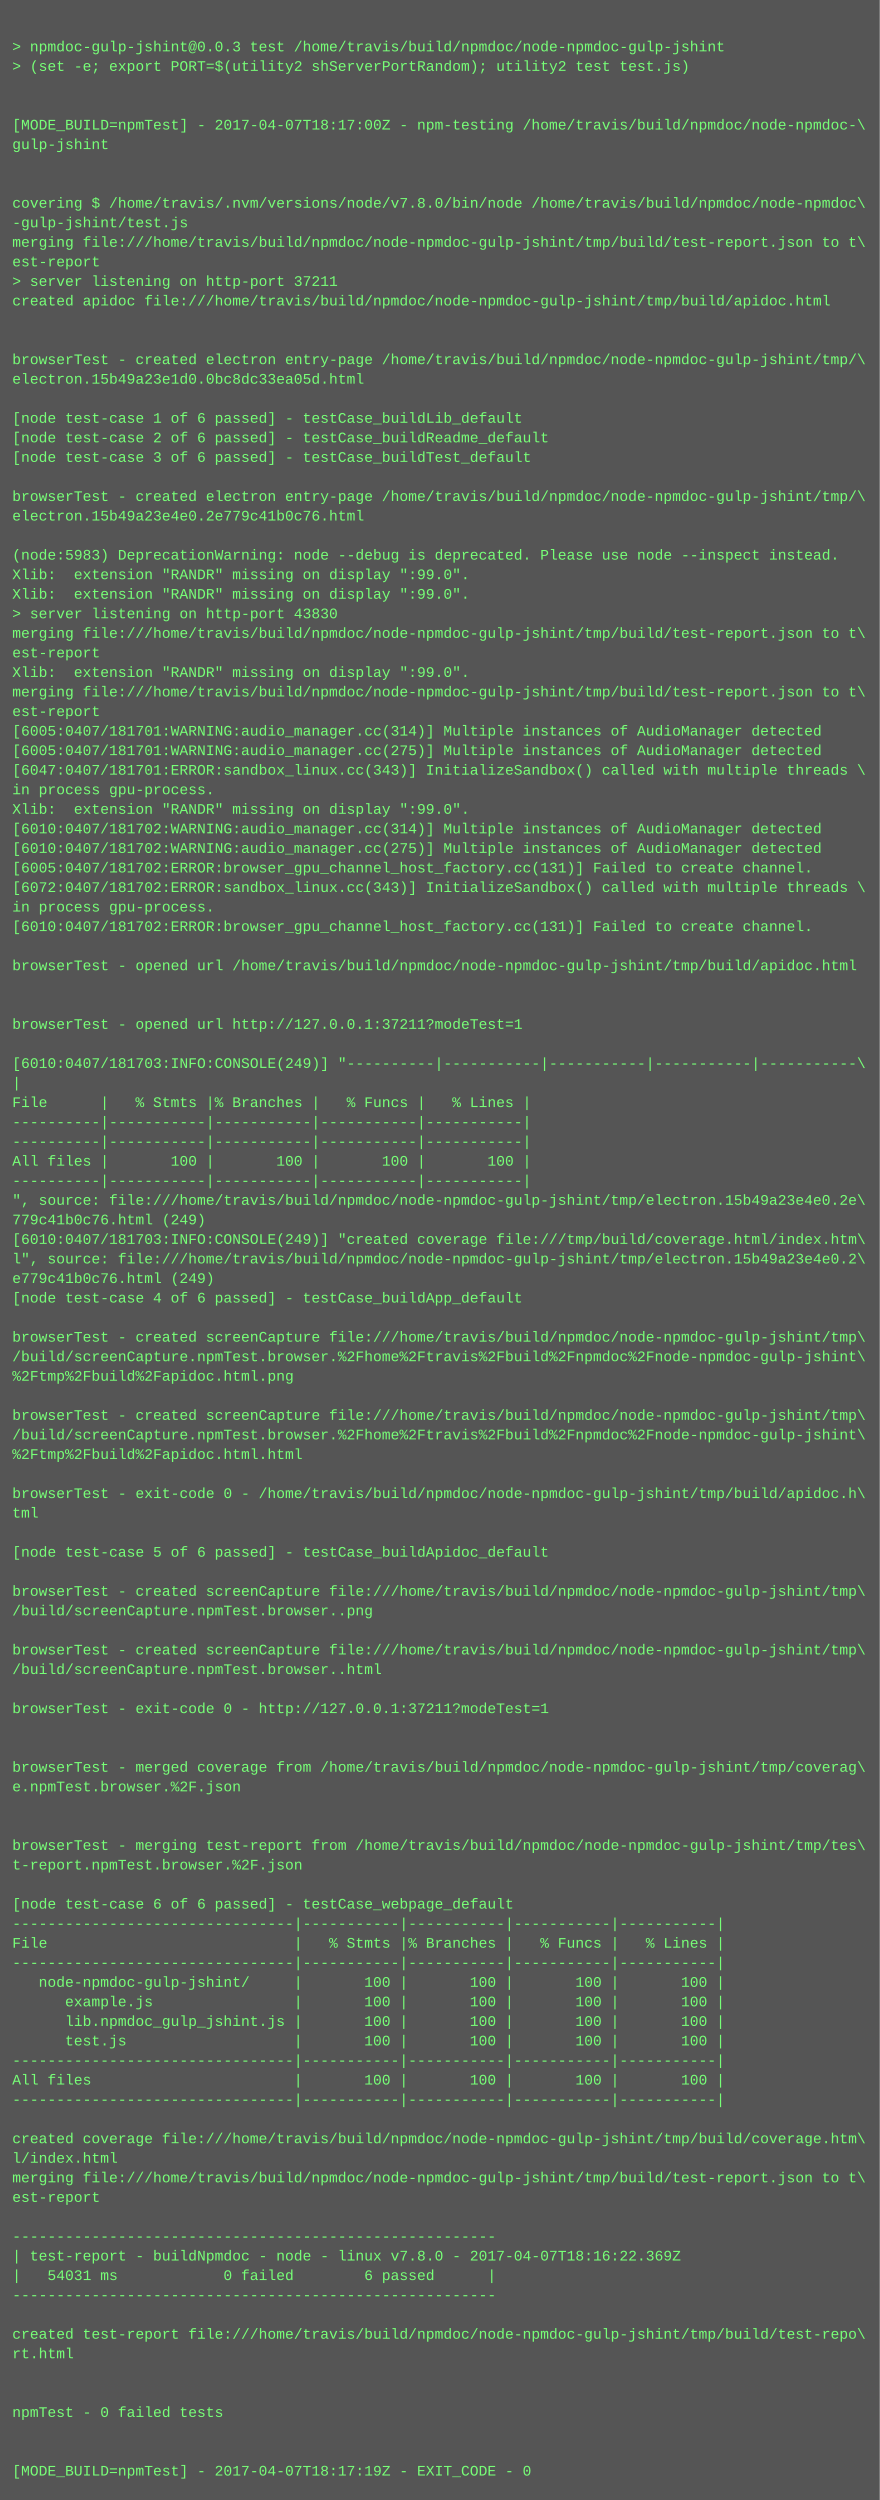
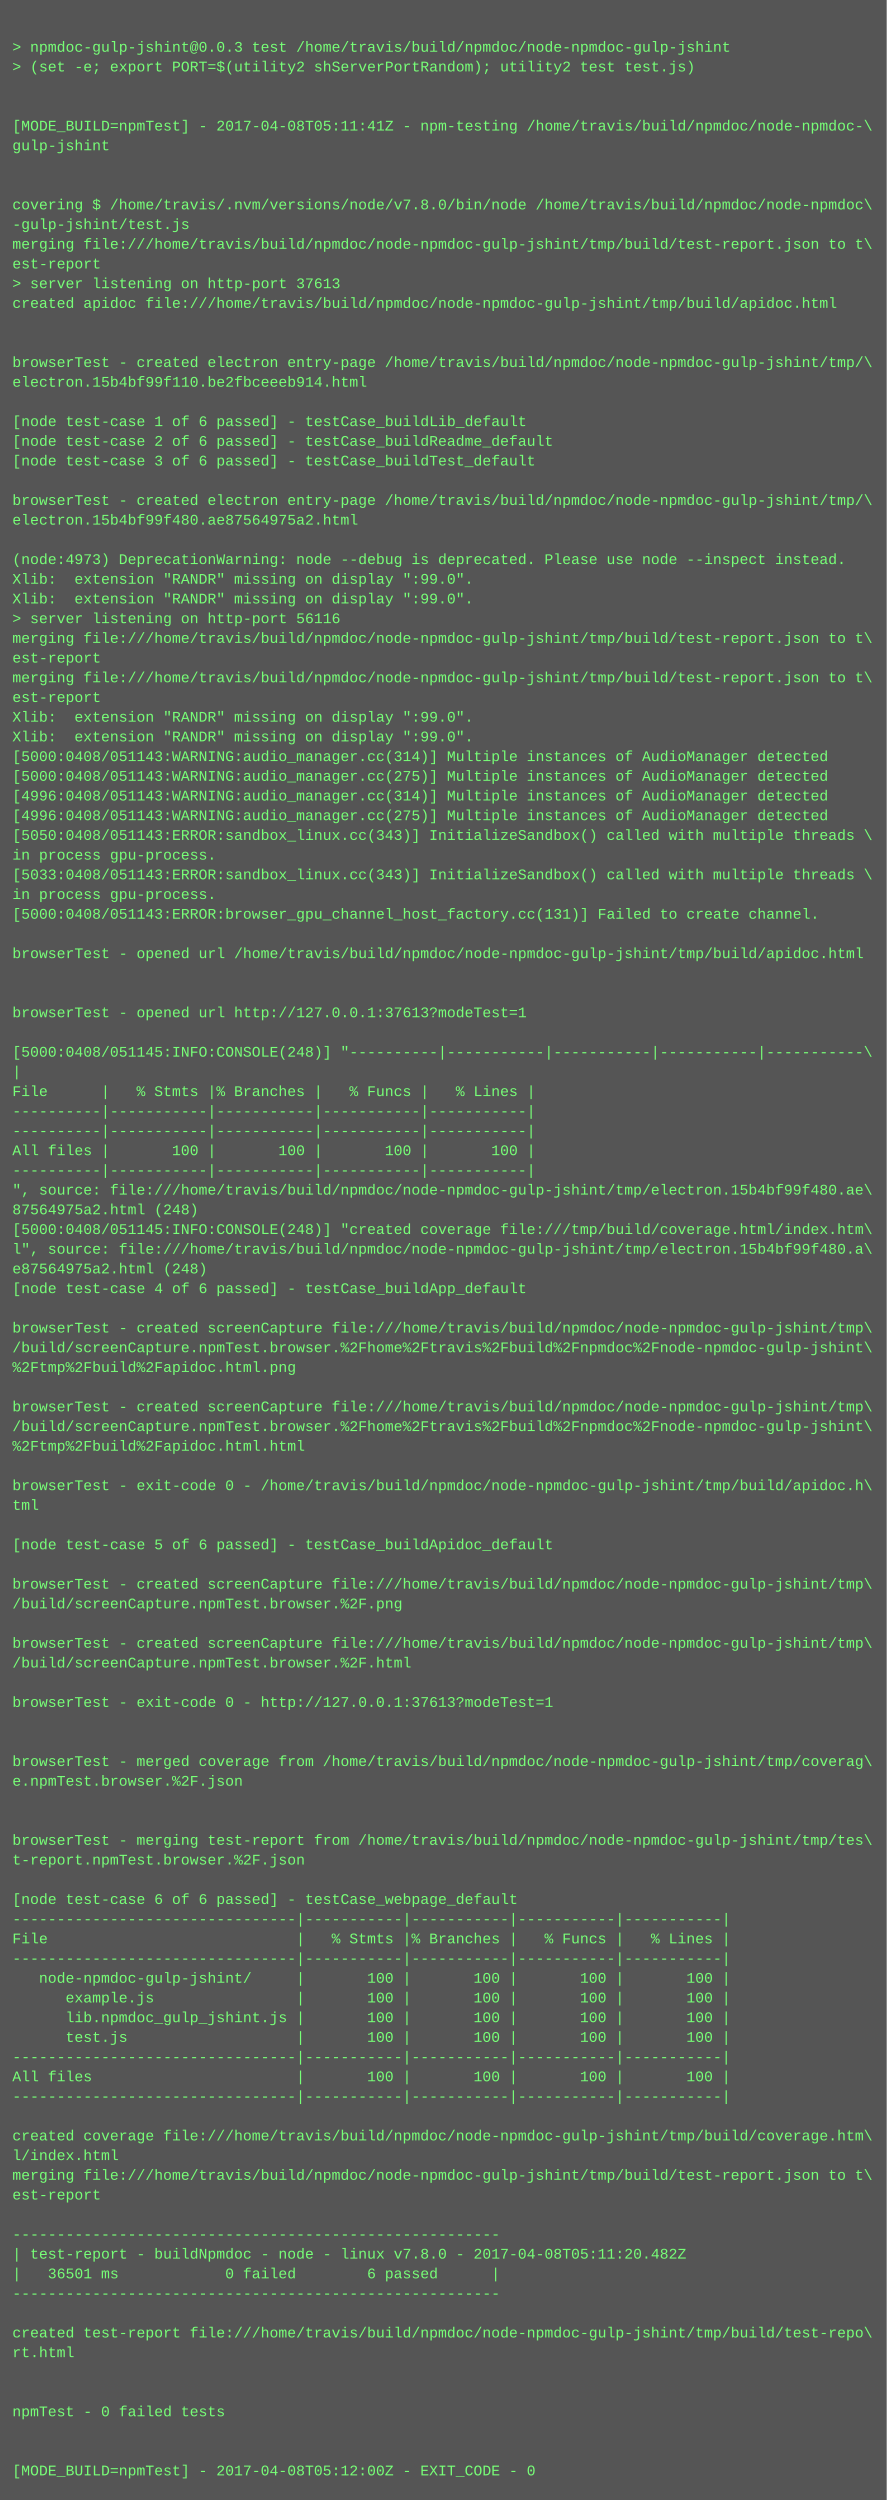
- <svg xmlns="http://www.w3.org/2000/svg" height="2046" width="720">
-   <rect height="2046" fill="#555" width="720" />
+ <svg xmlns="http://www.w3.org/2000/svg" height="2030" width="720">
+   <rect height="2030" fill="#555" width="720" />
  <text fill="#7f7" font-family="Courier New" font-size="12" xml:space="preserve">
    <tspan x="10" y="26" />
    <tspan x="10" y="42">&gt; npmdoc-gulp-jshint@0.0.3 test /home/travis/build/npmdoc/node-npmdoc-gulp-jshint</tspan>
    <tspan x="10" y="58">&gt; (set -e; export PORT=$(utility2 shServerPortRandom); utility2 test test.js)</tspan>
    <tspan x="10" y="74" />
    <tspan x="10" y="90" />
-     <tspan x="10" y="106">[MODE_BUILD=npmTest] - 2017-04-07T18:17:00Z - npm-testing /home/travis/build/npmdoc/node-npmdoc-\</tspan>
+     <tspan x="10" y="106">[MODE_BUILD=npmTest] - 2017-04-08T05:11:41Z - npm-testing /home/travis/build/npmdoc/node-npmdoc-\</tspan>
    <tspan x="10" y="122">gulp-jshint</tspan>
    <tspan x="10" y="138" />
    <tspan x="10" y="154" />
    <tspan x="10" y="170">covering $ /home/travis/.nvm/versions/node/v7.8.0/bin/node /home/travis/build/npmdoc/node-npmdoc\</tspan>
    <tspan x="10" y="186">-gulp-jshint/test.js</tspan>
    <tspan x="10" y="202">merging file:///home/travis/build/npmdoc/node-npmdoc-gulp-jshint/tmp/build/test-report.json to t\</tspan>
    <tspan x="10" y="218">est-report</tspan>
-     <tspan x="10" y="234">&gt; server listening on http-port 37211</tspan>
+     <tspan x="10" y="234">&gt; server listening on http-port 37613</tspan>
    <tspan x="10" y="250">created apidoc file:///home/travis/build/npmdoc/node-npmdoc-gulp-jshint/tmp/build/apidoc.html</tspan>
    <tspan x="10" y="266" />
    <tspan x="10" y="282" />
    <tspan x="10" y="298">browserTest - created electron entry-page /home/travis/build/npmdoc/node-npmdoc-gulp-jshint/tmp/\</tspan>
-     <tspan x="10" y="314">electron.15b49a23e1d0.0bc8dc33ea05d.html</tspan>
+     <tspan x="10" y="314">electron.15b4bf99f110.be2fbceeeb914.html</tspan>
    <tspan x="10" y="330" />
    <tspan x="10" y="346">[node test-case 1 of 6 passed] - testCase_buildLib_default</tspan>
    <tspan x="10" y="362">[node test-case 2 of 6 passed] - testCase_buildReadme_default</tspan>
    <tspan x="10" y="378">[node test-case 3 of 6 passed] - testCase_buildTest_default</tspan>
    <tspan x="10" y="394" />
    <tspan x="10" y="410">browserTest - created electron entry-page /home/travis/build/npmdoc/node-npmdoc-gulp-jshint/tmp/\</tspan>
-     <tspan x="10" y="426">electron.15b49a23e4e0.2e779c41b0c76.html</tspan>
+     <tspan x="10" y="426">electron.15b4bf99f480.ae87564975a2.html</tspan>
    <tspan x="10" y="442" />
-     <tspan x="10" y="458">(node:5983) DeprecationWarning: node --debug is deprecated. Please use node --inspect instead.</tspan>
+     <tspan x="10" y="458">(node:4973) DeprecationWarning: node --debug is deprecated. Please use node --inspect instead.</tspan>
    <tspan x="10" y="474">Xlib:  extension "RANDR" missing on display ":99.0".</tspan>
    <tspan x="10" y="490">Xlib:  extension "RANDR" missing on display ":99.0".</tspan>
-     <tspan x="10" y="506">&gt; server listening on http-port 43830</tspan>
+     <tspan x="10" y="506">&gt; server listening on http-port 56116</tspan>
    <tspan x="10" y="522">merging file:///home/travis/build/npmdoc/node-npmdoc-gulp-jshint/tmp/build/test-report.json to t\</tspan>
    <tspan x="10" y="538">est-report</tspan>
-     <tspan x="10" y="554">Xlib:  extension "RANDR" missing on display ":99.0".</tspan>
-     <tspan x="10" y="570">merging file:///home/travis/build/npmdoc/node-npmdoc-gulp-jshint/tmp/build/test-report.json to t\</tspan>
-     <tspan x="10" y="586">est-report</tspan>
-     <tspan x="10" y="602">[6005:0407/181701:WARNING:audio_manager.cc(314)] Multiple instances of AudioManager detected</tspan>
-     <tspan x="10" y="618">[6005:0407/181701:WARNING:audio_manager.cc(275)] Multiple instances of AudioManager detected</tspan>
-     <tspan x="10" y="634">[6047:0407/181701:ERROR:sandbox_linux.cc(343)] InitializeSandbox() called with multiple threads \</tspan>
-     <tspan x="10" y="650">in process gpu-process. </tspan>
-     <tspan x="10" y="666">Xlib:  extension "RANDR" missing on display ":99.0".</tspan>
-     <tspan x="10" y="682">[6010:0407/181702:WARNING:audio_manager.cc(314)] Multiple instances of AudioManager detected</tspan>
-     <tspan x="10" y="698">[6010:0407/181702:WARNING:audio_manager.cc(275)] Multiple instances of AudioManager detected</tspan>
-     <tspan x="10" y="714">[6005:0407/181702:ERROR:browser_gpu_channel_host_factory.cc(131)] Failed to create channel.</tspan>
-     <tspan x="10" y="730">[6072:0407/181702:ERROR:sandbox_linux.cc(343)] InitializeSandbox() called with multiple threads \</tspan>
-     <tspan x="10" y="746">in process gpu-process. </tspan>
-     <tspan x="10" y="762">[6010:0407/181702:ERROR:browser_gpu_channel_host_factory.cc(131)] Failed to create channel.</tspan>
-     <tspan x="10" y="778" />
-     <tspan x="10" y="794">browserTest - opened url /home/travis/build/npmdoc/node-npmdoc-gulp-jshint/tmp/build/apidoc.html</tspan>
+     <tspan x="10" y="554">merging file:///home/travis/build/npmdoc/node-npmdoc-gulp-jshint/tmp/build/test-report.json to t\</tspan>
+     <tspan x="10" y="570">est-report</tspan>
+     <tspan x="10" y="586">Xlib:  extension "RANDR" missing on display ":99.0".</tspan>
+     <tspan x="10" y="602">Xlib:  extension "RANDR" missing on display ":99.0".</tspan>
+     <tspan x="10" y="618">[5000:0408/051143:WARNING:audio_manager.cc(314)] Multiple instances of AudioManager detected</tspan>
+     <tspan x="10" y="634">[5000:0408/051143:WARNING:audio_manager.cc(275)] Multiple instances of AudioManager detected</tspan>
+     <tspan x="10" y="650">[4996:0408/051143:WARNING:audio_manager.cc(314)] Multiple instances of AudioManager detected</tspan>
+     <tspan x="10" y="666">[4996:0408/051143:WARNING:audio_manager.cc(275)] Multiple instances of AudioManager detected</tspan>
+     <tspan x="10" y="682">[5050:0408/051143:ERROR:sandbox_linux.cc(343)] InitializeSandbox() called with multiple threads \</tspan>
+     <tspan x="10" y="698">in process gpu-process. </tspan>
+     <tspan x="10" y="714">[5033:0408/051143:ERROR:sandbox_linux.cc(343)] InitializeSandbox() called with multiple threads \</tspan>
+     <tspan x="10" y="730">in process gpu-process. </tspan>
+     <tspan x="10" y="746">[5000:0408/051143:ERROR:browser_gpu_channel_host_factory.cc(131)] Failed to create channel.</tspan>
+     <tspan x="10" y="762" />
+     <tspan x="10" y="778">browserTest - opened url /home/travis/build/npmdoc/node-npmdoc-gulp-jshint/tmp/build/apidoc.html</tspan>
+     <tspan x="10" y="794" />
    <tspan x="10" y="810" />
-     <tspan x="10" y="826" />
-     <tspan x="10" y="842">browserTest - opened url http://127.0.0.1:37211?modeTest=1</tspan>
-     <tspan x="10" y="858" />
-     <tspan x="10" y="874">[6010:0407/181703:INFO:CONSOLE(249)] "----------|-----------|-----------|-----------|-----------\</tspan>
-     <tspan x="10" y="890">|</tspan>
-     <tspan x="10" y="906">File      |   % Stmts |% Branches |   % Funcs |   % Lines |</tspan>
+     <tspan x="10" y="826">browserTest - opened url http://127.0.0.1:37613?modeTest=1</tspan>
+     <tspan x="10" y="842" />
+     <tspan x="10" y="858">[5000:0408/051145:INFO:CONSOLE(248)] "----------|-----------|-----------|-----------|-----------\</tspan>
+     <tspan x="10" y="874">|</tspan>
+     <tspan x="10" y="890">File      |   % Stmts |% Branches |   % Funcs |   % Lines |</tspan>
+     <tspan x="10" y="906">----------|-----------|-----------|-----------|-----------|</tspan>
    <tspan x="10" y="922">----------|-----------|-----------|-----------|-----------|</tspan>
-     <tspan x="10" y="938">----------|-----------|-----------|-----------|-----------|</tspan>
-     <tspan x="10" y="954">All files |       100 |       100 |       100 |       100 |</tspan>
-     <tspan x="10" y="970">----------|-----------|-----------|-----------|-----------|</tspan>
-     <tspan x="10" y="986">", source: file:///home/travis/build/npmdoc/node-npmdoc-gulp-jshint/tmp/electron.15b49a23e4e0.2e\</tspan>
-     <tspan x="10" y="1002">779c41b0c76.html (249)</tspan>
-     <tspan x="10" y="1018">[6010:0407/181703:INFO:CONSOLE(249)] "created coverage file:///tmp/build/coverage.html/index.htm\</tspan>
-     <tspan x="10" y="1034">l", source: file:///home/travis/build/npmdoc/node-npmdoc-gulp-jshint/tmp/electron.15b49a23e4e0.2\</tspan>
-     <tspan x="10" y="1050">e779c41b0c76.html (249)</tspan>
-     <tspan x="10" y="1066">[node test-case 4 of 6 passed] - testCase_buildApp_default</tspan>
-     <tspan x="10" y="1082" />
-     <tspan x="10" y="1098">browserTest - created screenCapture file:///home/travis/build/npmdoc/node-npmdoc-gulp-jshint/tmp\</tspan>
-     <tspan x="10" y="1114">/build/screenCapture.npmTest.browser.%2Fhome%2Ftravis%2Fbuild%2Fnpmdoc%2Fnode-npmdoc-gulp-jshint\</tspan>
-     <tspan x="10" y="1130">%2Ftmp%2Fbuild%2Fapidoc.html.png</tspan>
-     <tspan x="10" y="1146" />
-     <tspan x="10" y="1162">browserTest - created screenCapture file:///home/travis/build/npmdoc/node-npmdoc-gulp-jshint/tmp\</tspan>
-     <tspan x="10" y="1178">/build/screenCapture.npmTest.browser.%2Fhome%2Ftravis%2Fbuild%2Fnpmdoc%2Fnode-npmdoc-gulp-jshint\</tspan>
-     <tspan x="10" y="1194">%2Ftmp%2Fbuild%2Fapidoc.html.html</tspan>
-     <tspan x="10" y="1210" />
-     <tspan x="10" y="1226">browserTest - exit-code 0 - /home/travis/build/npmdoc/node-npmdoc-gulp-jshint/tmp/build/apidoc.h\</tspan>
-     <tspan x="10" y="1242">tml</tspan>
-     <tspan x="10" y="1258" />
-     <tspan x="10" y="1274">[node test-case 5 of 6 passed] - testCase_buildApidoc_default</tspan>
-     <tspan x="10" y="1290" />
-     <tspan x="10" y="1306">browserTest - created screenCapture file:///home/travis/build/npmdoc/node-npmdoc-gulp-jshint/tmp\</tspan>
-     <tspan x="10" y="1322">/build/screenCapture.npmTest.browser..png</tspan>
-     <tspan x="10" y="1338" />
-     <tspan x="10" y="1354">browserTest - created screenCapture file:///home/travis/build/npmdoc/node-npmdoc-gulp-jshint/tmp\</tspan>
-     <tspan x="10" y="1370">/build/screenCapture.npmTest.browser..html</tspan>
-     <tspan x="10" y="1386" />
-     <tspan x="10" y="1402">browserTest - exit-code 0 - http://127.0.0.1:37211?modeTest=1</tspan>
+     <tspan x="10" y="938">All files |       100 |       100 |       100 |       100 |</tspan>
+     <tspan x="10" y="954">----------|-----------|-----------|-----------|-----------|</tspan>
+     <tspan x="10" y="970">", source: file:///home/travis/build/npmdoc/node-npmdoc-gulp-jshint/tmp/electron.15b4bf99f480.ae\</tspan>
+     <tspan x="10" y="986">87564975a2.html (248)</tspan>
+     <tspan x="10" y="1002">[5000:0408/051145:INFO:CONSOLE(248)] "created coverage file:///tmp/build/coverage.html/index.htm\</tspan>
+     <tspan x="10" y="1018">l", source: file:///home/travis/build/npmdoc/node-npmdoc-gulp-jshint/tmp/electron.15b4bf99f480.a\</tspan>
+     <tspan x="10" y="1034">e87564975a2.html (248)</tspan>
+     <tspan x="10" y="1050">[node test-case 4 of 6 passed] - testCase_buildApp_default</tspan>
+     <tspan x="10" y="1066" />
+     <tspan x="10" y="1082">browserTest - created screenCapture file:///home/travis/build/npmdoc/node-npmdoc-gulp-jshint/tmp\</tspan>
+     <tspan x="10" y="1098">/build/screenCapture.npmTest.browser.%2Fhome%2Ftravis%2Fbuild%2Fnpmdoc%2Fnode-npmdoc-gulp-jshint\</tspan>
+     <tspan x="10" y="1114">%2Ftmp%2Fbuild%2Fapidoc.html.png</tspan>
+     <tspan x="10" y="1130" />
+     <tspan x="10" y="1146">browserTest - created screenCapture file:///home/travis/build/npmdoc/node-npmdoc-gulp-jshint/tmp\</tspan>
+     <tspan x="10" y="1162">/build/screenCapture.npmTest.browser.%2Fhome%2Ftravis%2Fbuild%2Fnpmdoc%2Fnode-npmdoc-gulp-jshint\</tspan>
+     <tspan x="10" y="1178">%2Ftmp%2Fbuild%2Fapidoc.html.html</tspan>
+     <tspan x="10" y="1194" />
+     <tspan x="10" y="1210">browserTest - exit-code 0 - /home/travis/build/npmdoc/node-npmdoc-gulp-jshint/tmp/build/apidoc.h\</tspan>
+     <tspan x="10" y="1226">tml</tspan>
+     <tspan x="10" y="1242" />
+     <tspan x="10" y="1258">[node test-case 5 of 6 passed] - testCase_buildApidoc_default</tspan>
+     <tspan x="10" y="1274" />
+     <tspan x="10" y="1290">browserTest - created screenCapture file:///home/travis/build/npmdoc/node-npmdoc-gulp-jshint/tmp\</tspan>
+     <tspan x="10" y="1306">/build/screenCapture.npmTest.browser.%2F.png</tspan>
+     <tspan x="10" y="1322" />
+     <tspan x="10" y="1338">browserTest - created screenCapture file:///home/travis/build/npmdoc/node-npmdoc-gulp-jshint/tmp\</tspan>
+     <tspan x="10" y="1354">/build/screenCapture.npmTest.browser.%2F.html</tspan>
+     <tspan x="10" y="1370" />
+     <tspan x="10" y="1386">browserTest - exit-code 0 - http://127.0.0.1:37613?modeTest=1</tspan>
+     <tspan x="10" y="1402" />
    <tspan x="10" y="1418" />
-     <tspan x="10" y="1434" />
-     <tspan x="10" y="1450">browserTest - merged coverage from /home/travis/build/npmdoc/node-npmdoc-gulp-jshint/tmp/coverag\</tspan>
-     <tspan x="10" y="1466">e.npmTest.browser.%2F.json</tspan>
+     <tspan x="10" y="1434">browserTest - merged coverage from /home/travis/build/npmdoc/node-npmdoc-gulp-jshint/tmp/coverag\</tspan>
+     <tspan x="10" y="1450">e.npmTest.browser.%2F.json</tspan>
+     <tspan x="10" y="1466" />
    <tspan x="10" y="1482" />
-     <tspan x="10" y="1498" />
-     <tspan x="10" y="1514">browserTest - merging test-report from /home/travis/build/npmdoc/node-npmdoc-gulp-jshint/tmp/tes\</tspan>
-     <tspan x="10" y="1530">t-report.npmTest.browser.%2F.json</tspan>
-     <tspan x="10" y="1546" />
-     <tspan x="10" y="1562">[node test-case 6 of 6 passed] - testCase_webpage_default</tspan>
-     <tspan x="10" y="1578">--------------------------------|-----------|-----------|-----------|-----------|</tspan>
-     <tspan x="10" y="1594">File                            |   % Stmts |% Branches |   % Funcs |   % Lines |</tspan>
-     <tspan x="10" y="1610">--------------------------------|-----------|-----------|-----------|-----------|</tspan>
-     <tspan x="10" y="1626">   node-npmdoc-gulp-jshint/     |       100 |       100 |       100 |       100 |</tspan>
-     <tspan x="10" y="1642">      example.js                |       100 |       100 |       100 |       100 |</tspan>
-     <tspan x="10" y="1658">      lib.npmdoc_gulp_jshint.js |       100 |       100 |       100 |       100 |</tspan>
-     <tspan x="10" y="1674">      test.js                   |       100 |       100 |       100 |       100 |</tspan>
-     <tspan x="10" y="1690">--------------------------------|-----------|-----------|-----------|-----------|</tspan>
-     <tspan x="10" y="1706">All files                       |       100 |       100 |       100 |       100 |</tspan>
-     <tspan x="10" y="1722">--------------------------------|-----------|-----------|-----------|-----------|</tspan>
-     <tspan x="10" y="1738" />
-     <tspan x="10" y="1754">created coverage file:///home/travis/build/npmdoc/node-npmdoc-gulp-jshint/tmp/build/coverage.htm\</tspan>
-     <tspan x="10" y="1770">l/index.html</tspan>
-     <tspan x="10" y="1786">merging file:///home/travis/build/npmdoc/node-npmdoc-gulp-jshint/tmp/build/test-report.json to t\</tspan>
-     <tspan x="10" y="1802">est-report</tspan>
-     <tspan x="10" y="1818" />
-     <tspan x="10" y="1834">-------------------------------------------------------</tspan>
-     <tspan x="10" y="1850">| test-report - buildNpmdoc - node - linux v7.8.0 - 2017-04-07T18:16:22.369Z</tspan>
-     <tspan x="10" y="1866">|   54031 ms            0 failed        6 passed      |</tspan>
-     <tspan x="10" y="1882">-------------------------------------------------------</tspan>
-     <tspan x="10" y="1898" />
-     <tspan x="10" y="1914">created test-report file:///home/travis/build/npmdoc/node-npmdoc-gulp-jshint/tmp/build/test-repo\</tspan>
-     <tspan x="10" y="1930">rt.html</tspan>
+     <tspan x="10" y="1498">browserTest - merging test-report from /home/travis/build/npmdoc/node-npmdoc-gulp-jshint/tmp/tes\</tspan>
+     <tspan x="10" y="1514">t-report.npmTest.browser.%2F.json</tspan>
+     <tspan x="10" y="1530" />
+     <tspan x="10" y="1546">[node test-case 6 of 6 passed] - testCase_webpage_default</tspan>
+     <tspan x="10" y="1562">--------------------------------|-----------|-----------|-----------|-----------|</tspan>
+     <tspan x="10" y="1578">File                            |   % Stmts |% Branches |   % Funcs |   % Lines |</tspan>
+     <tspan x="10" y="1594">--------------------------------|-----------|-----------|-----------|-----------|</tspan>
+     <tspan x="10" y="1610">   node-npmdoc-gulp-jshint/     |       100 |       100 |       100 |       100 |</tspan>
+     <tspan x="10" y="1626">      example.js                |       100 |       100 |       100 |       100 |</tspan>
+     <tspan x="10" y="1642">      lib.npmdoc_gulp_jshint.js |       100 |       100 |       100 |       100 |</tspan>
+     <tspan x="10" y="1658">      test.js                   |       100 |       100 |       100 |       100 |</tspan>
+     <tspan x="10" y="1674">--------------------------------|-----------|-----------|-----------|-----------|</tspan>
+     <tspan x="10" y="1690">All files                       |       100 |       100 |       100 |       100 |</tspan>
+     <tspan x="10" y="1706">--------------------------------|-----------|-----------|-----------|-----------|</tspan>
+     <tspan x="10" y="1722" />
+     <tspan x="10" y="1738">created coverage file:///home/travis/build/npmdoc/node-npmdoc-gulp-jshint/tmp/build/coverage.htm\</tspan>
+     <tspan x="10" y="1754">l/index.html</tspan>
+     <tspan x="10" y="1770">merging file:///home/travis/build/npmdoc/node-npmdoc-gulp-jshint/tmp/build/test-report.json to t\</tspan>
+     <tspan x="10" y="1786">est-report</tspan>
+     <tspan x="10" y="1802" />
+     <tspan x="10" y="1818">-------------------------------------------------------</tspan>
+     <tspan x="10" y="1834">| test-report - buildNpmdoc - node - linux v7.8.0 - 2017-04-08T05:11:20.482Z</tspan>
+     <tspan x="10" y="1850">|   36501 ms            0 failed        6 passed      |</tspan>
+     <tspan x="10" y="1866">-------------------------------------------------------</tspan>
+     <tspan x="10" y="1882" />
+     <tspan x="10" y="1898">created test-report file:///home/travis/build/npmdoc/node-npmdoc-gulp-jshint/tmp/build/test-repo\</tspan>
+     <tspan x="10" y="1914">rt.html</tspan>
+     <tspan x="10" y="1930" />
    <tspan x="10" y="1946" />
-     <tspan x="10" y="1962" />
-     <tspan x="10" y="1978">npmTest - 0 failed tests</tspan>
+     <tspan x="10" y="1962">npmTest - 0 failed tests</tspan>
+     <tspan x="10" y="1978" />
    <tspan x="10" y="1994" />
-     <tspan x="10" y="2010" />
-     <tspan x="10" y="2026">[MODE_BUILD=npmTest] - 2017-04-07T18:17:19Z - EXIT_CODE - 0</tspan>
+     <tspan x="10" y="2010">[MODE_BUILD=npmTest] - 2017-04-08T05:12:00Z - EXIT_CODE - 0</tspan>
  </text>
</svg>
